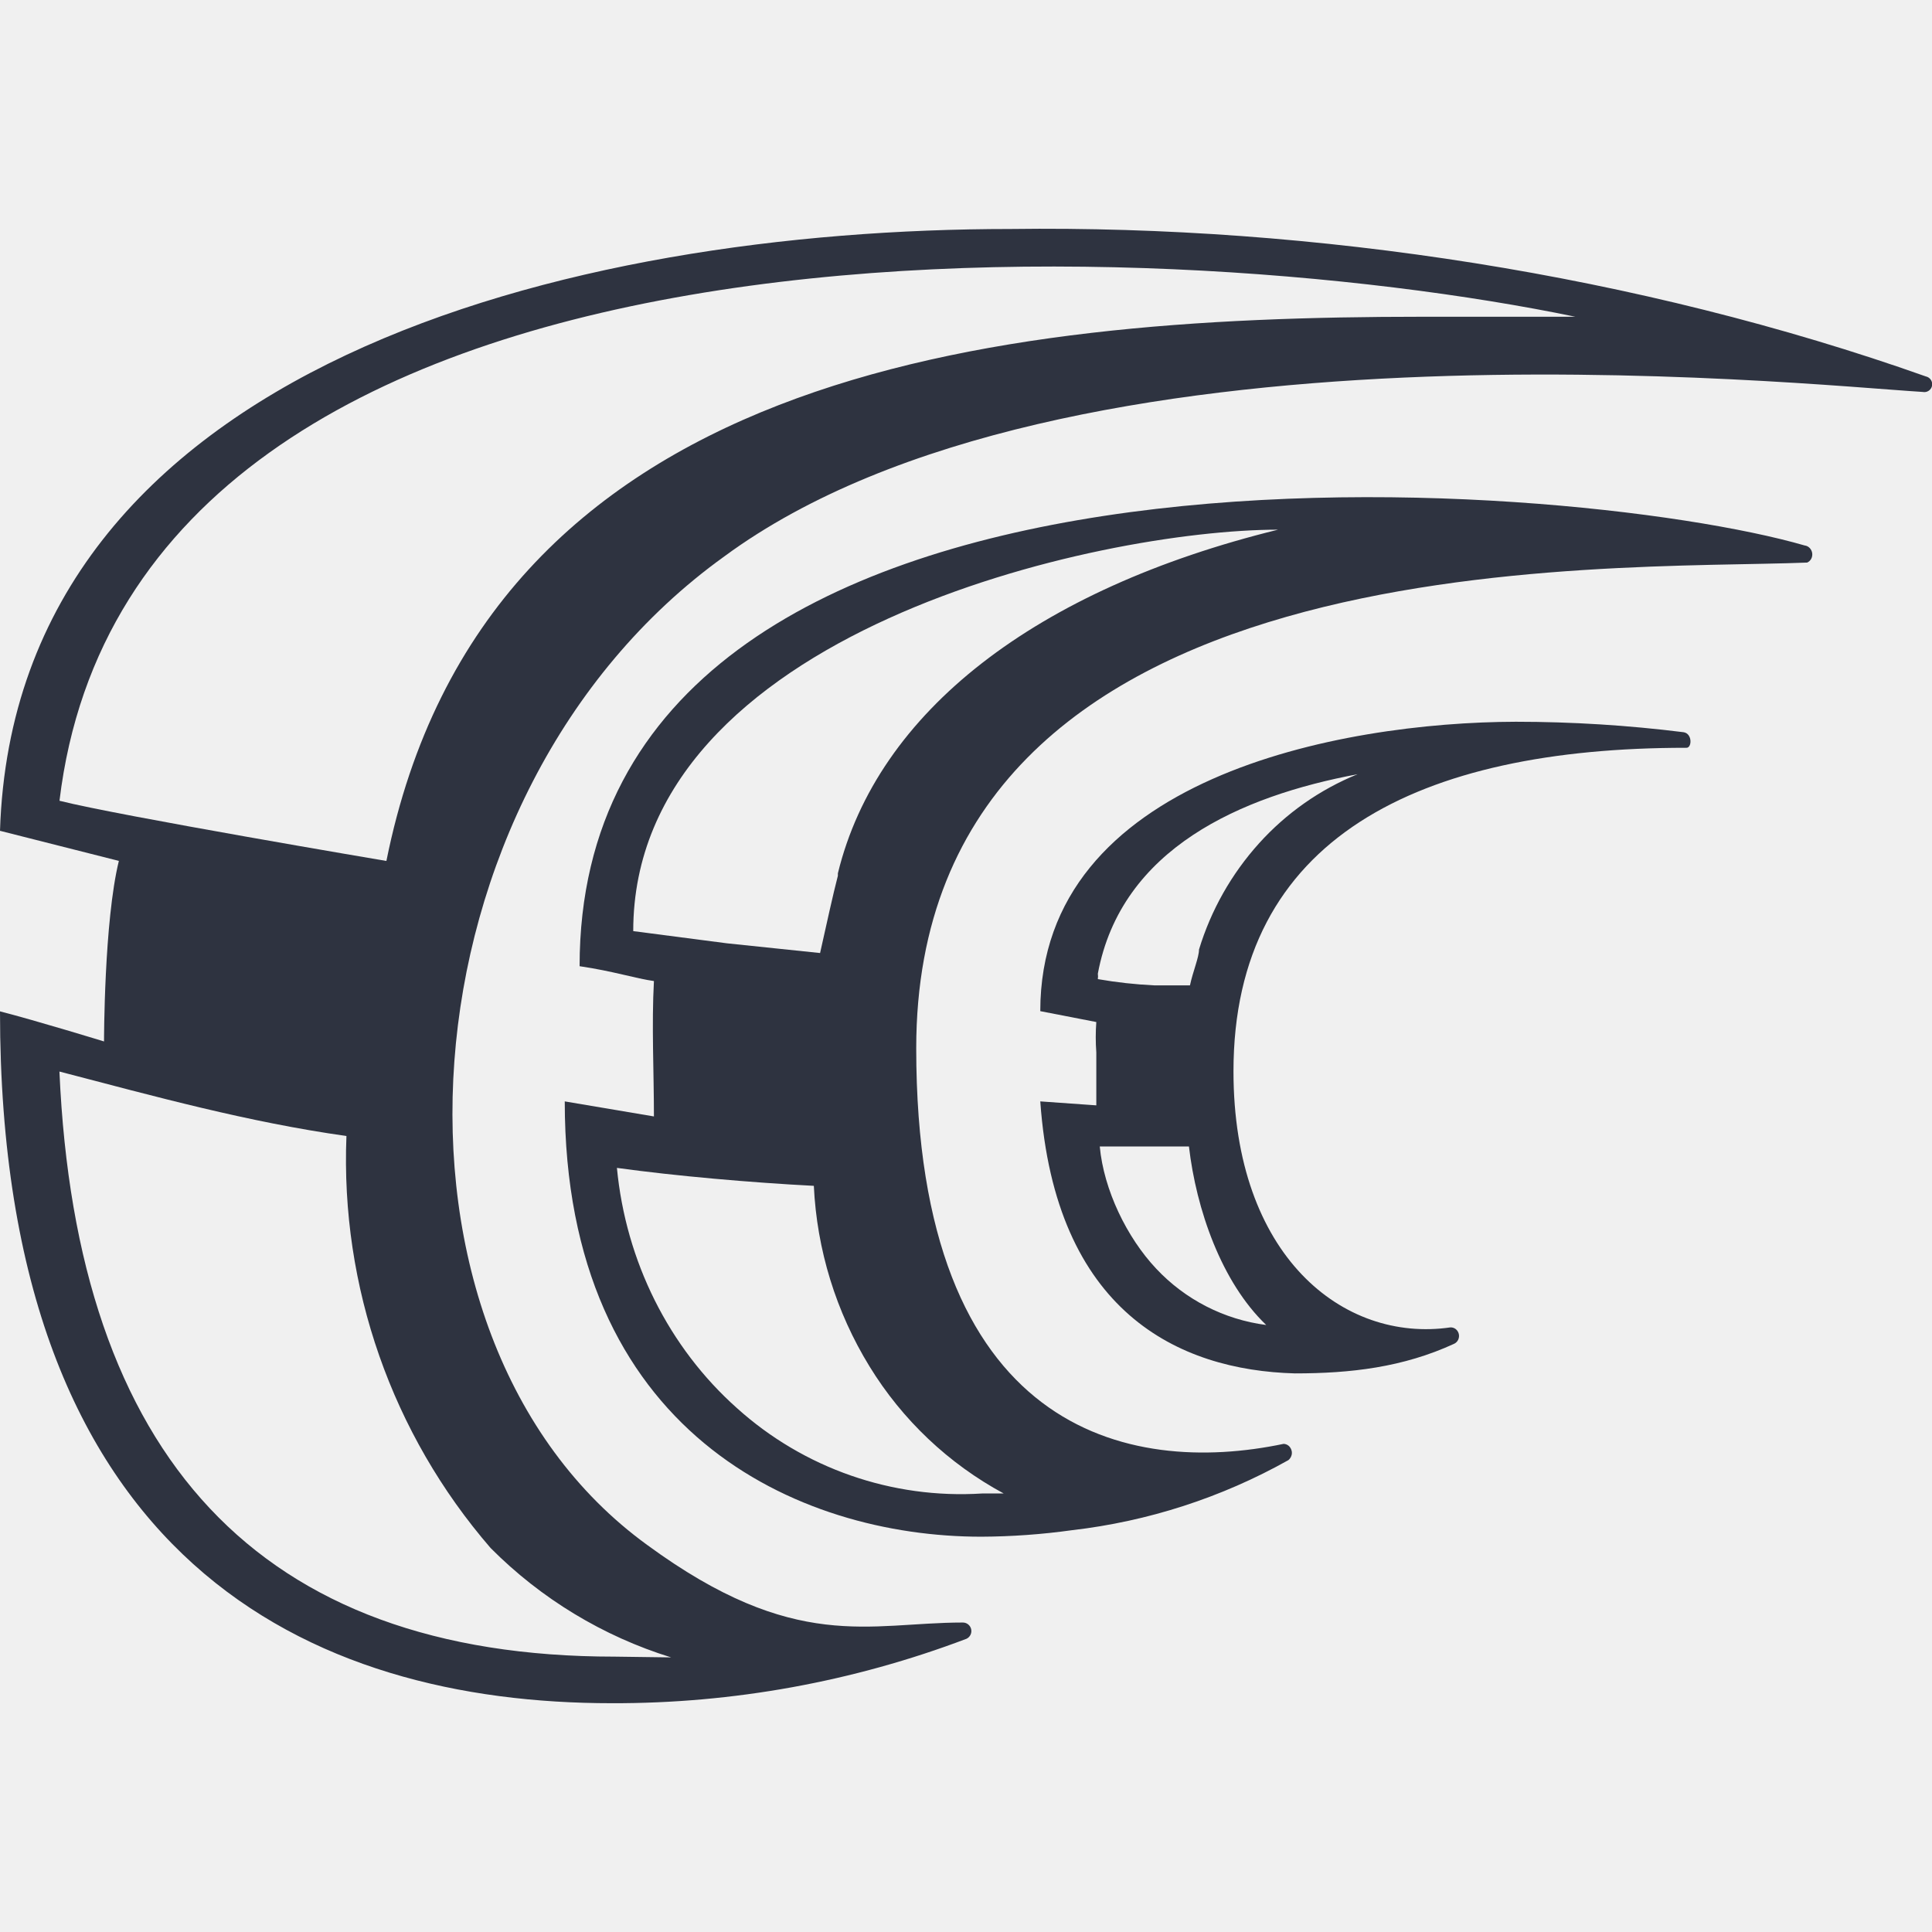
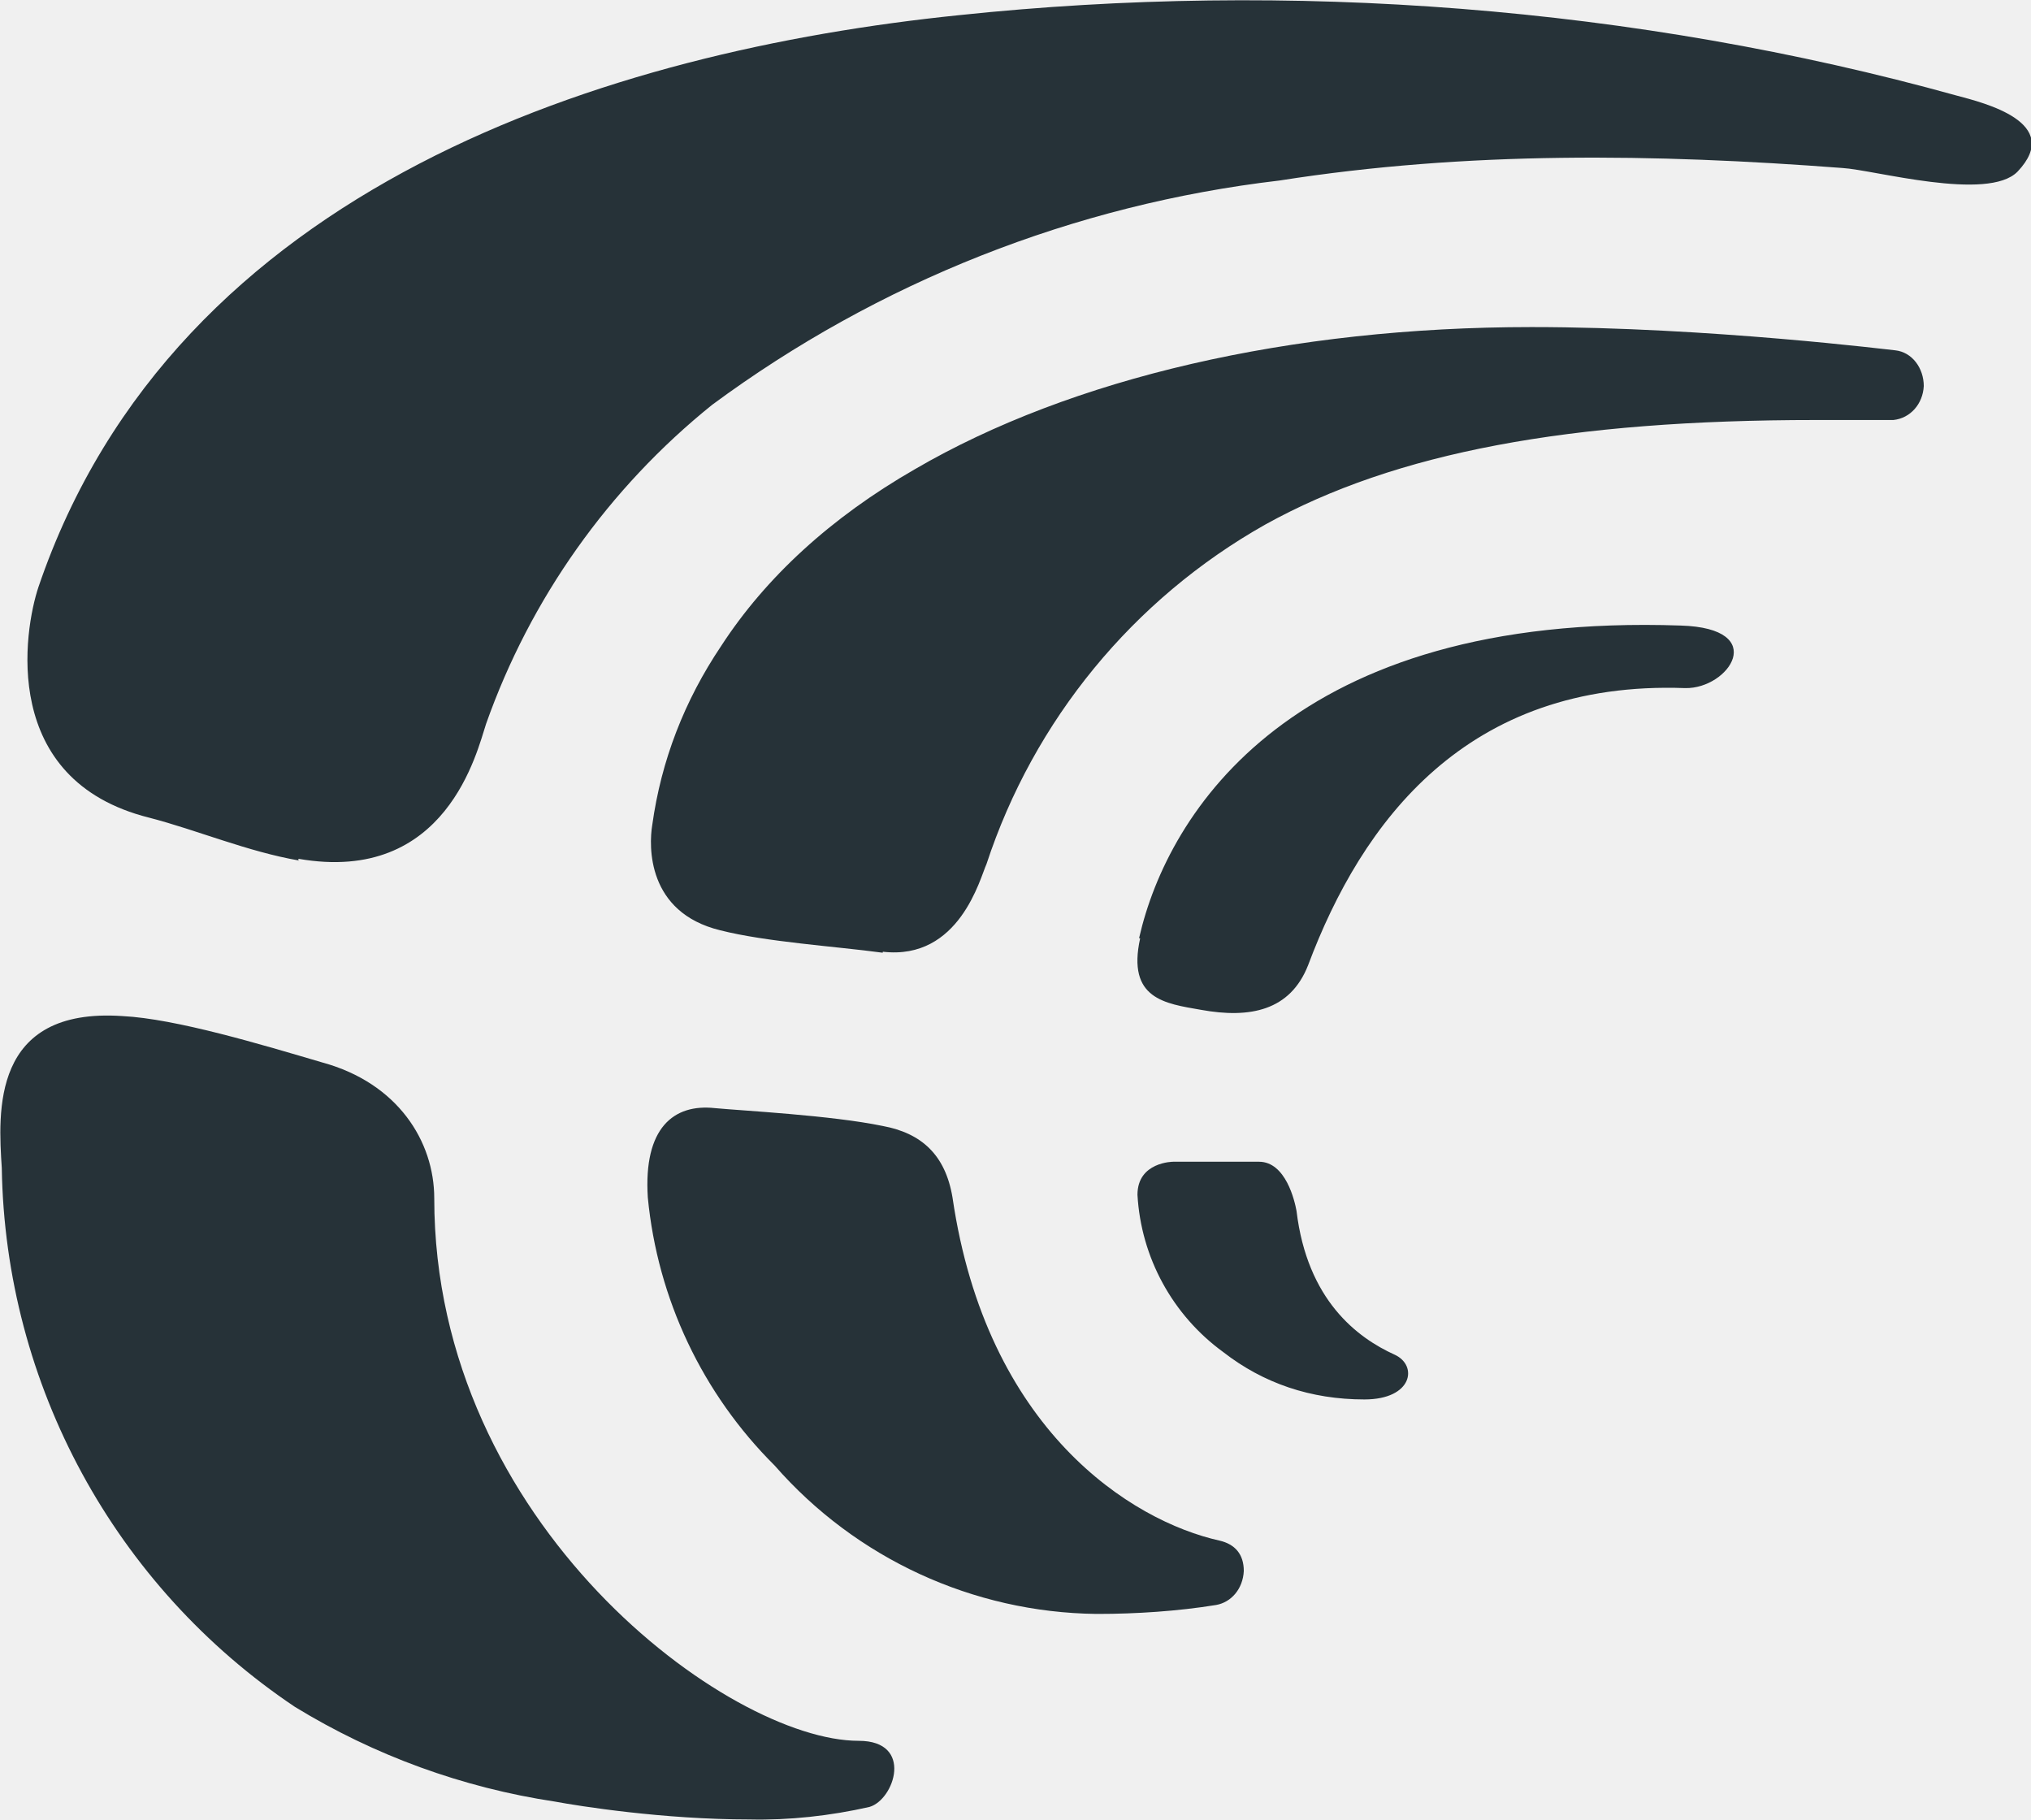
- <svg xmlns="http://www.w3.org/2000/svg" width="38" height="38" fill="none">
-   <g clip-path="url(#clip0)" transform="translate(-1 -6.5)" fill="#2e3340">
-     <path d="M34.116 20.902a26.664 26.664 0 00-3.3-.206c-3.454.008-9.355 1.102-9.355 5.692l1.102.214a4.027 4.027 0 000 .597v1.042l-1.102-.078c.293 4.143 2.72 5.288 5.008 5.35 1.094 0 2.124-.118 3.133-.583a.166.166 0 00.079-.08.173.173 0 00-.048-.208.16.16 0 00-.105-.034c-2.109.307-4.267-1.405-4.267-5.037 0-4.596 3.658-6.363 8.9-6.363.118.016.133-.276-.045-.306zM22.631 29.05h1.754c.143 1.233.637 2.667 1.52 3.511a3.598 3.598 0 01-2.164-1.108c-.578-.613-1.032-1.552-1.11-2.403zm1.952-3.874c0 .153-.119.429-.178.705h-.698a8.883 8.883 0 01-1.114-.123.363.363 0 000-.107c.46-2.467 2.821-3.494 5.108-3.923a5.296 5.296 0 00-1.938 1.36 5.51 5.51 0 00-1.18 2.088z" />
-     <path d="M36.5 17.23c-4.626-1.343-24.1-2.97-24.1 8.274.656.096 1.111.244 1.462.292-.047.856 0 1.794 0 2.663l-1.754-.296c0 6.51 4.58 8.562 8.193 8.562a13.364 13.364 0 001.784-.128 11.369 11.369 0 004.254-1.377.183.183 0 00.006-.284.163.163 0 00-.098-.037c-3.049.64-7.226-.224-7.226-7.78 0-10.054 13.575-9.393 17.524-9.554a.17.17 0 00.08-.075.184.184 0 00-.03-.211.165.165 0 00-.096-.05zM20.316 35.875a6.579 6.579 0 01-4.822-1.68c-1.34-1.194-2.185-2.888-2.36-4.724 1.16.16 2.638.289 3.873.353a7.456 7.456 0 001.095 3.551 6.99 6.99 0 002.64 2.5zM17.48 23.725c-.092.352-.229.977-.35 1.52l-1.83-.191-1.845-.24c0-5.88 9.175-7.896 12.683-7.896-4.757 1.169-7.88 3.573-8.658 6.759z" />
-     <path d="M38.879 13.904c-5.635-1.997-12.028-2.979-18.002-2.9-8.636 0-19.585 2.664-19.877 11.837l2.338.592c-.292 1.184-.292 3.551-.292 3.551S1.713 26.575 1 26.392C1 37.242 7.131 40 13.032 40a19.525 19.525 0 006.977-1.267.168.168 0 00-.076-.32c-1.835 0-3.291.61-6.204-1.526-5.658-4.105-4.96-14.788 1.517-19.443 6.674-4.914 21.1-3.387 23.572-3.235a.155.155 0 00.159-.239.157.157 0 00-.098-.066zm-25.787 25.18c-7.008 0-10.59-3.939-10.923-11.508 1.903.496 3.698.992 5.645 1.268a11.672 11.672 0 002.836 8.104 8.605 8.605 0 003.55 2.151zM28.974 12.73c-8.54 0-18.435 1.072-20.374 10.704 0 0-5.262-.888-6.43-1.184 1.46-12.132 21.63-11.217 29.815-9.52z" />
-   </g>
-   <defs id="defs16286">
-     <clipPath id="clip0">
-       <path fill="#fff" id="rect16283" d="M1 7h38v38H1z" />
-     </clipPath>
-   </defs>
+ <svg xmlns="http://www.w3.org/2000/svg" viewBox="0 0 227.3 203.6">
+   <path fill="#263238" d="M152.7 156.6c-6 0-11.3-1.8-15.8-5.3a23.4 23.4 0 0 1-9.6-17.6c0-3.7 4-3.7 4-3.7h9.6c3 0 4 4.4 4.2 5.5 1.2 10 6.8 14.2 11 16.1 2.6 1.2 2 5-3.4 5Zm-54-50c-5.2-.7-13-1.2-18.1-2.5-8.2-2-8-9.4-7.6-11.8 1-7.2 3.6-13.9 7.7-20 5-7.7 12.3-14.4 21.7-19.8 17.5-10.2 42-15.9 69-15.9 19.9 0 40.5 2.6 40.7 2.6 1.9.2 3.2 2 3.2 4-.1 2-1.5 3.6-3.4 3.8h-8.7c-27.5 0-47 3.6-61.6 11.7a68 68 0 0 0-31.2 38c-.7 1.5-3 10.8-11.6 9.8v.1Zm24 74A48.6 48.6 0 0 1 86.7 164a48.9 48.9 0 0 1-14.2-30c-.5-7.8 2.9-10.5 7.5-10 3.2.3 13 .8 18.8 2 4.3.8 7 3.2 7.8 8 3.8 26 20 36.2 29.9 38.4 1.7.4 2.7 1.5 2.7 3.4-.1 2-1.4 3.5-3.1 3.8-4.3.7-9 1-13.2 1Zm-38.8 23c-9.7 0-19.1-1.5-21.8-2A78 78 0 0 1 33 191 74 74 0 0 1 .2 130.7c-.4-6.2-1.2-18 13.5-17 6 .3 15.6 3.2 22.4 5.2 8.4 2.3 12.5 8.8 12.5 15.2 0 36.5 33 60.7 47.5 60.7 6.2 0 4 6.6 1.2 7.4-4.4 1-9 1.5-13.4 1.4ZM33.5 96.3c-5.8-1-11.4-3.4-16.8-4.8-16.8-4.2-14-21-12.4-25.8 15.3-45 64-60 103-64 37-3.9 75.7-1 111.7 9 3 .8 12 3 6.8 8.5-3.3 3.4-16.1-.2-19.6-.4-21-1.6-42-1.9-63 1.4a132.8 132.8 0 0 0-63.5 25.1A80.1 80.1 0 0 0 54.4 81c-1 3-4.4 18-21 15.1v.2Zm94 8.6c3.2-14 17.2-36.4 60.6-34.9 10 .3 5.4 7.1.5 7-24.5-.9-36.2 15-42.2 31-2 5.1-6.5 6-12 5-4-.7-8.3-1.2-6.8-8h-.1Z" />
</svg>
